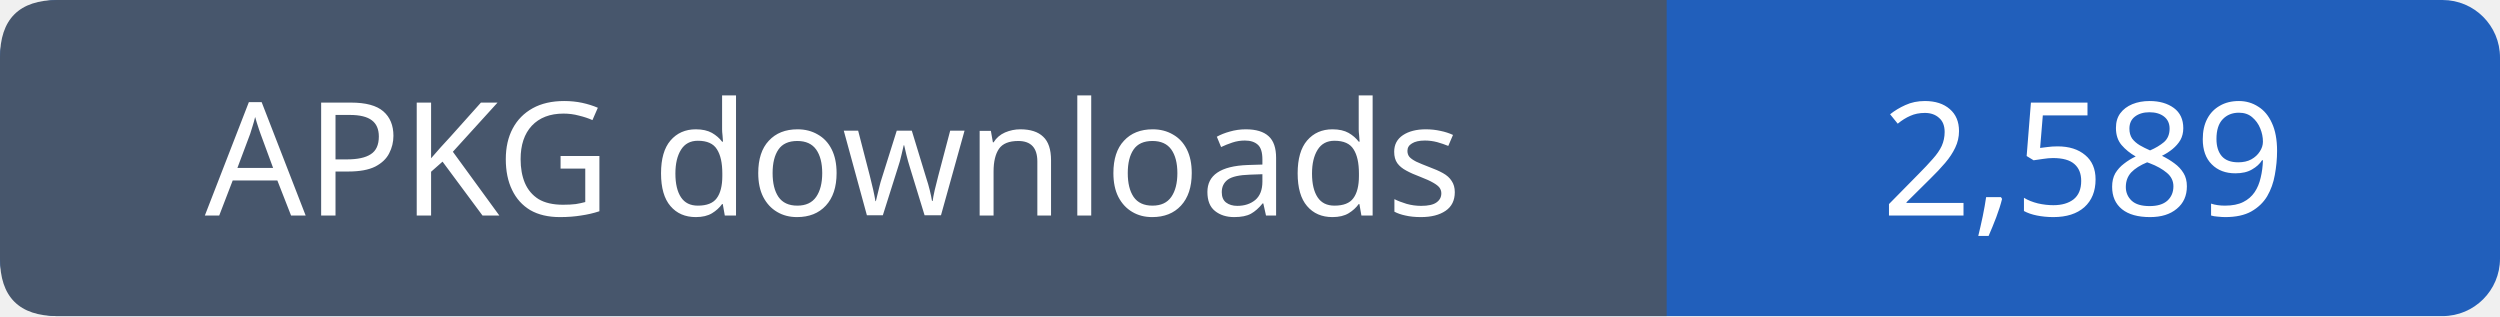
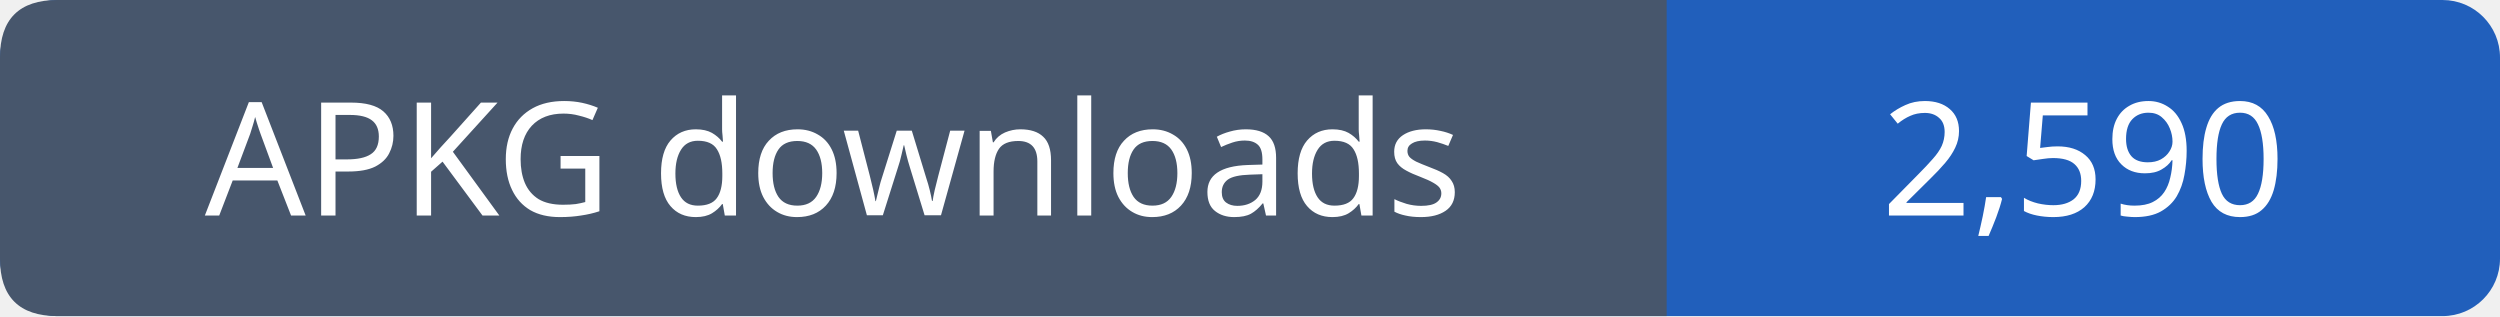
- <svg xmlns="http://www.w3.org/2000/svg" width="174" height="22" viewBox="0 0 174 22" role="img" aria-label="APKG downloads: 2,589">
+ <svg xmlns="http://www.w3.org/2000/svg" width="174" height="22" viewBox="0 0 174 22" role="img" aria-label="APKG downloads: 2,590">
  <rect width="174" height="22" rx="4" fill="#215fbb" />
  <path fill="#47566c" d="M4 0h112v22H4q-4 0-4-4V4q0-4 4-4" />
  <g font-family="Verdana,sans-serif" font-size="11" fill="white" text-anchor="middle">
    <text x="58.0" y="15">APKG downloads</text>
-     <text x="145.0" y="15">2,589</text>
+     <text x="145.0" y="15">2,590</text>
  </g>
</svg>
